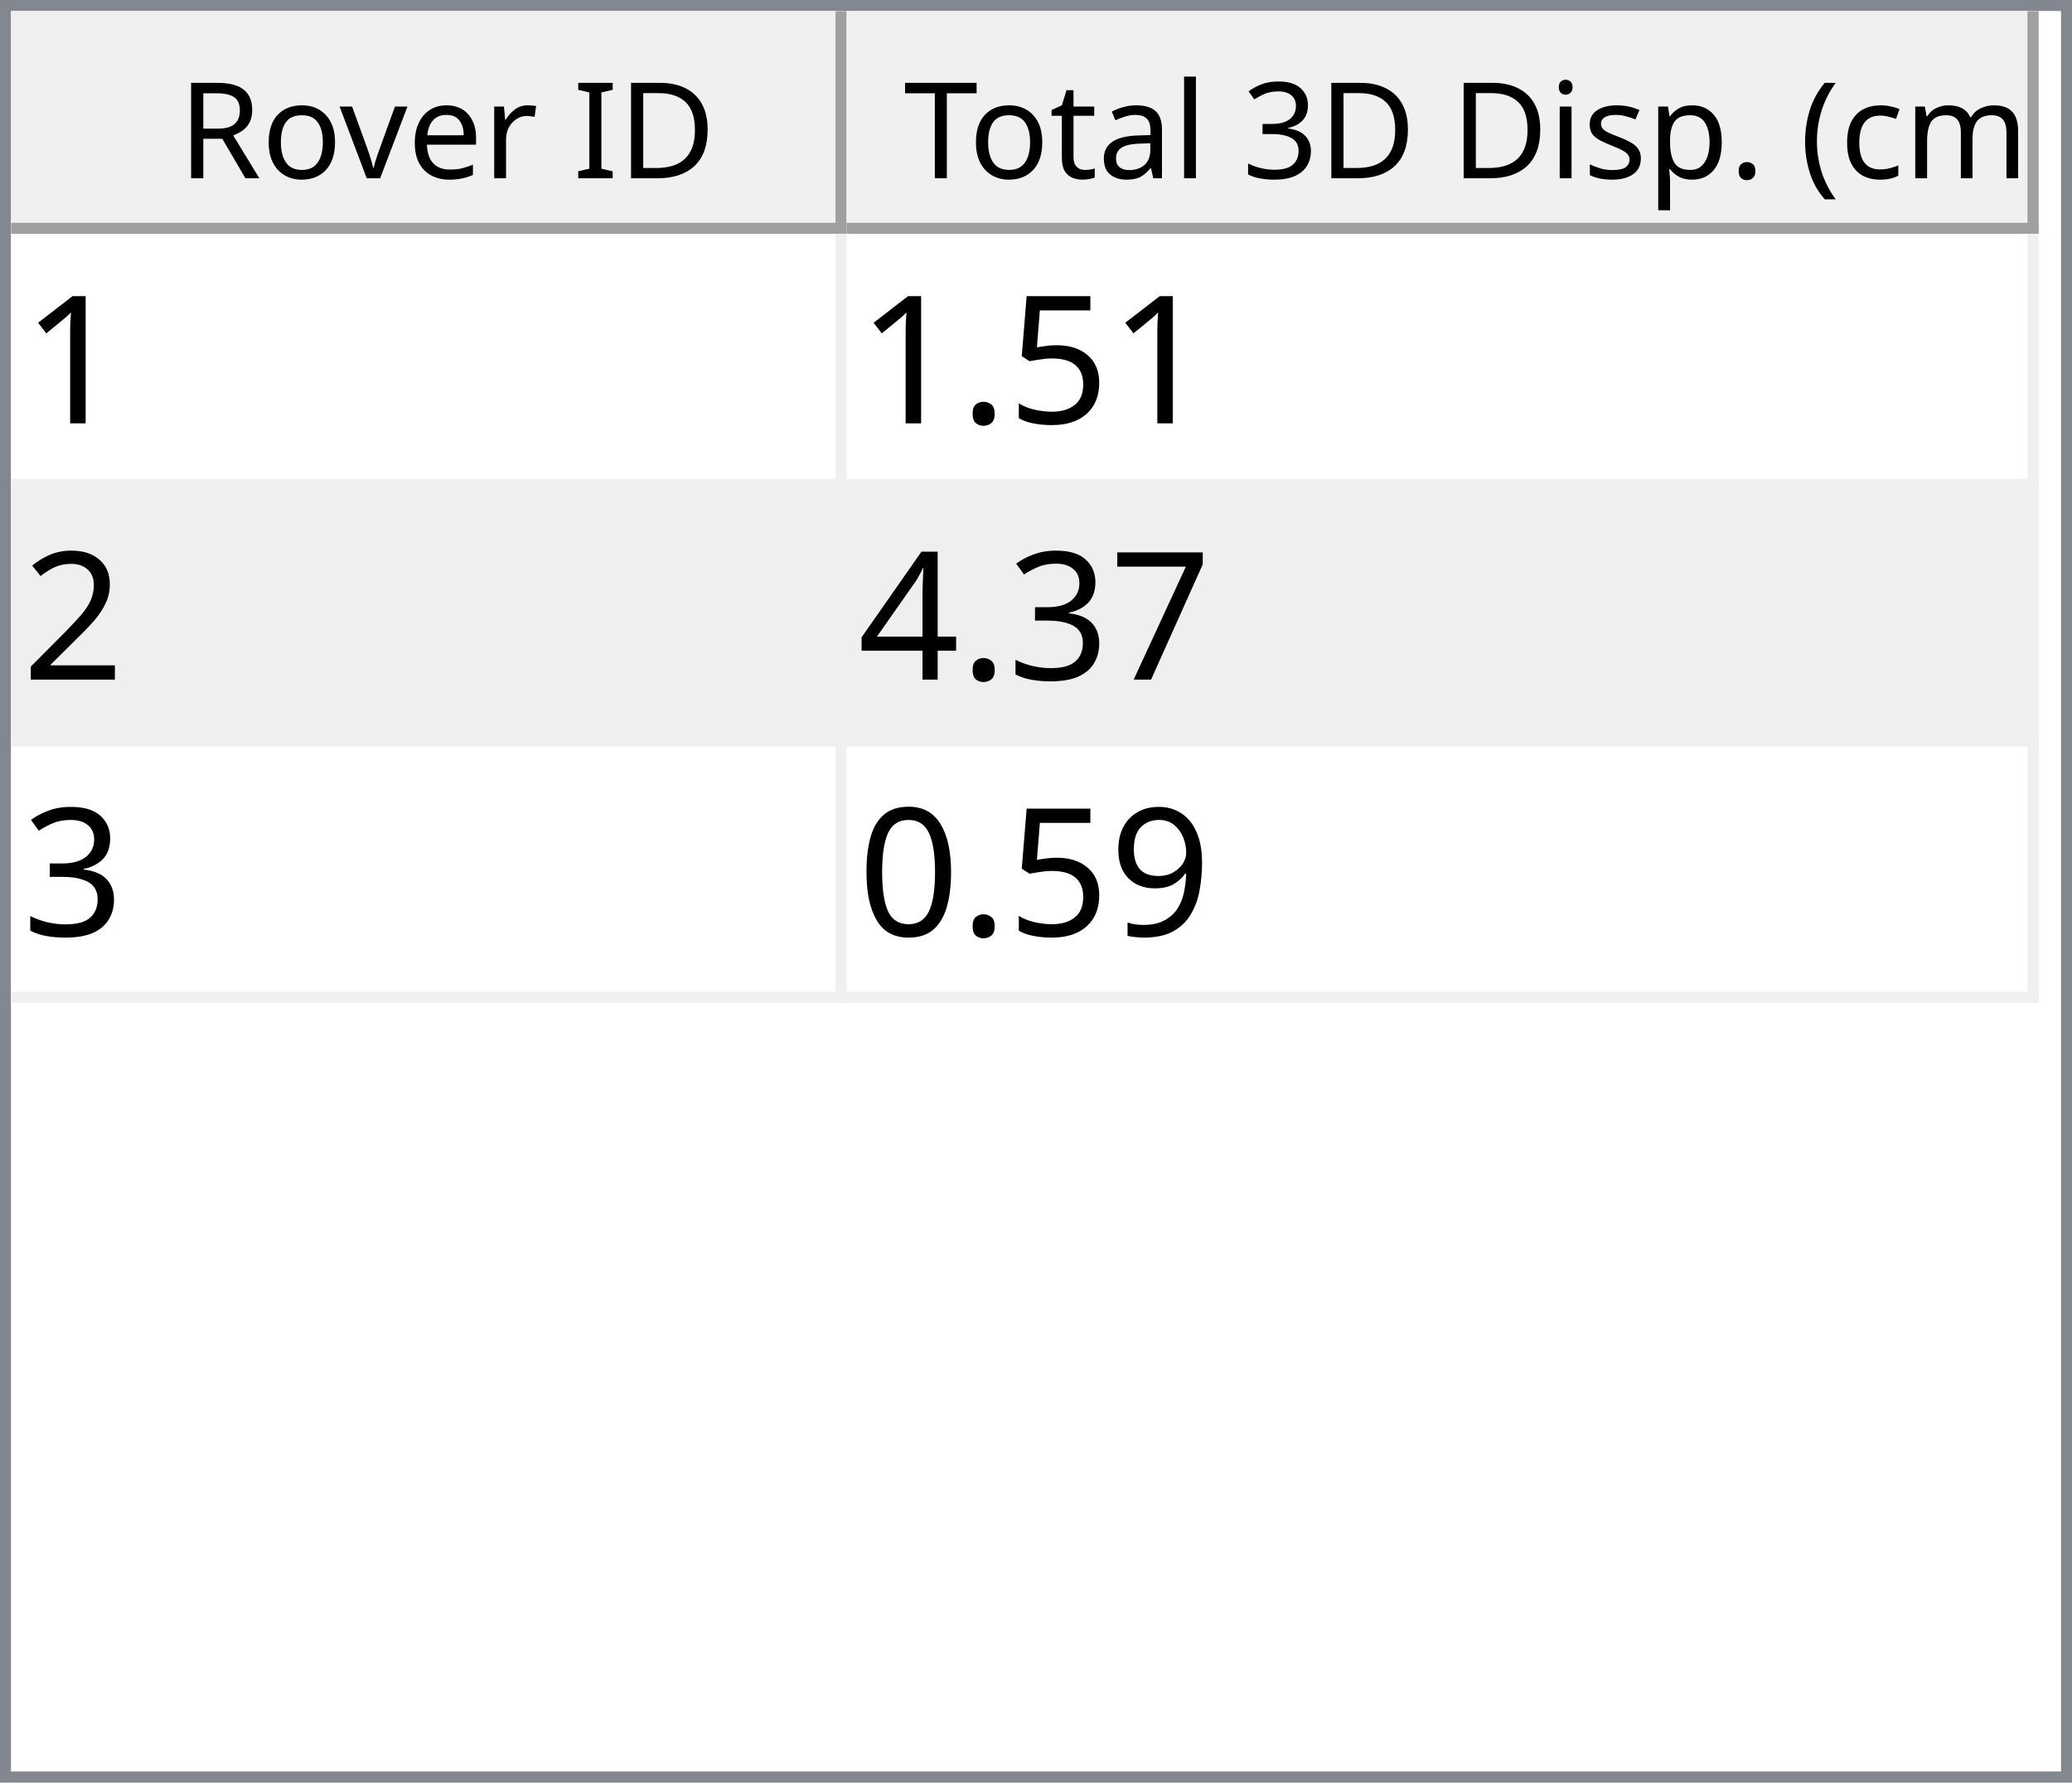
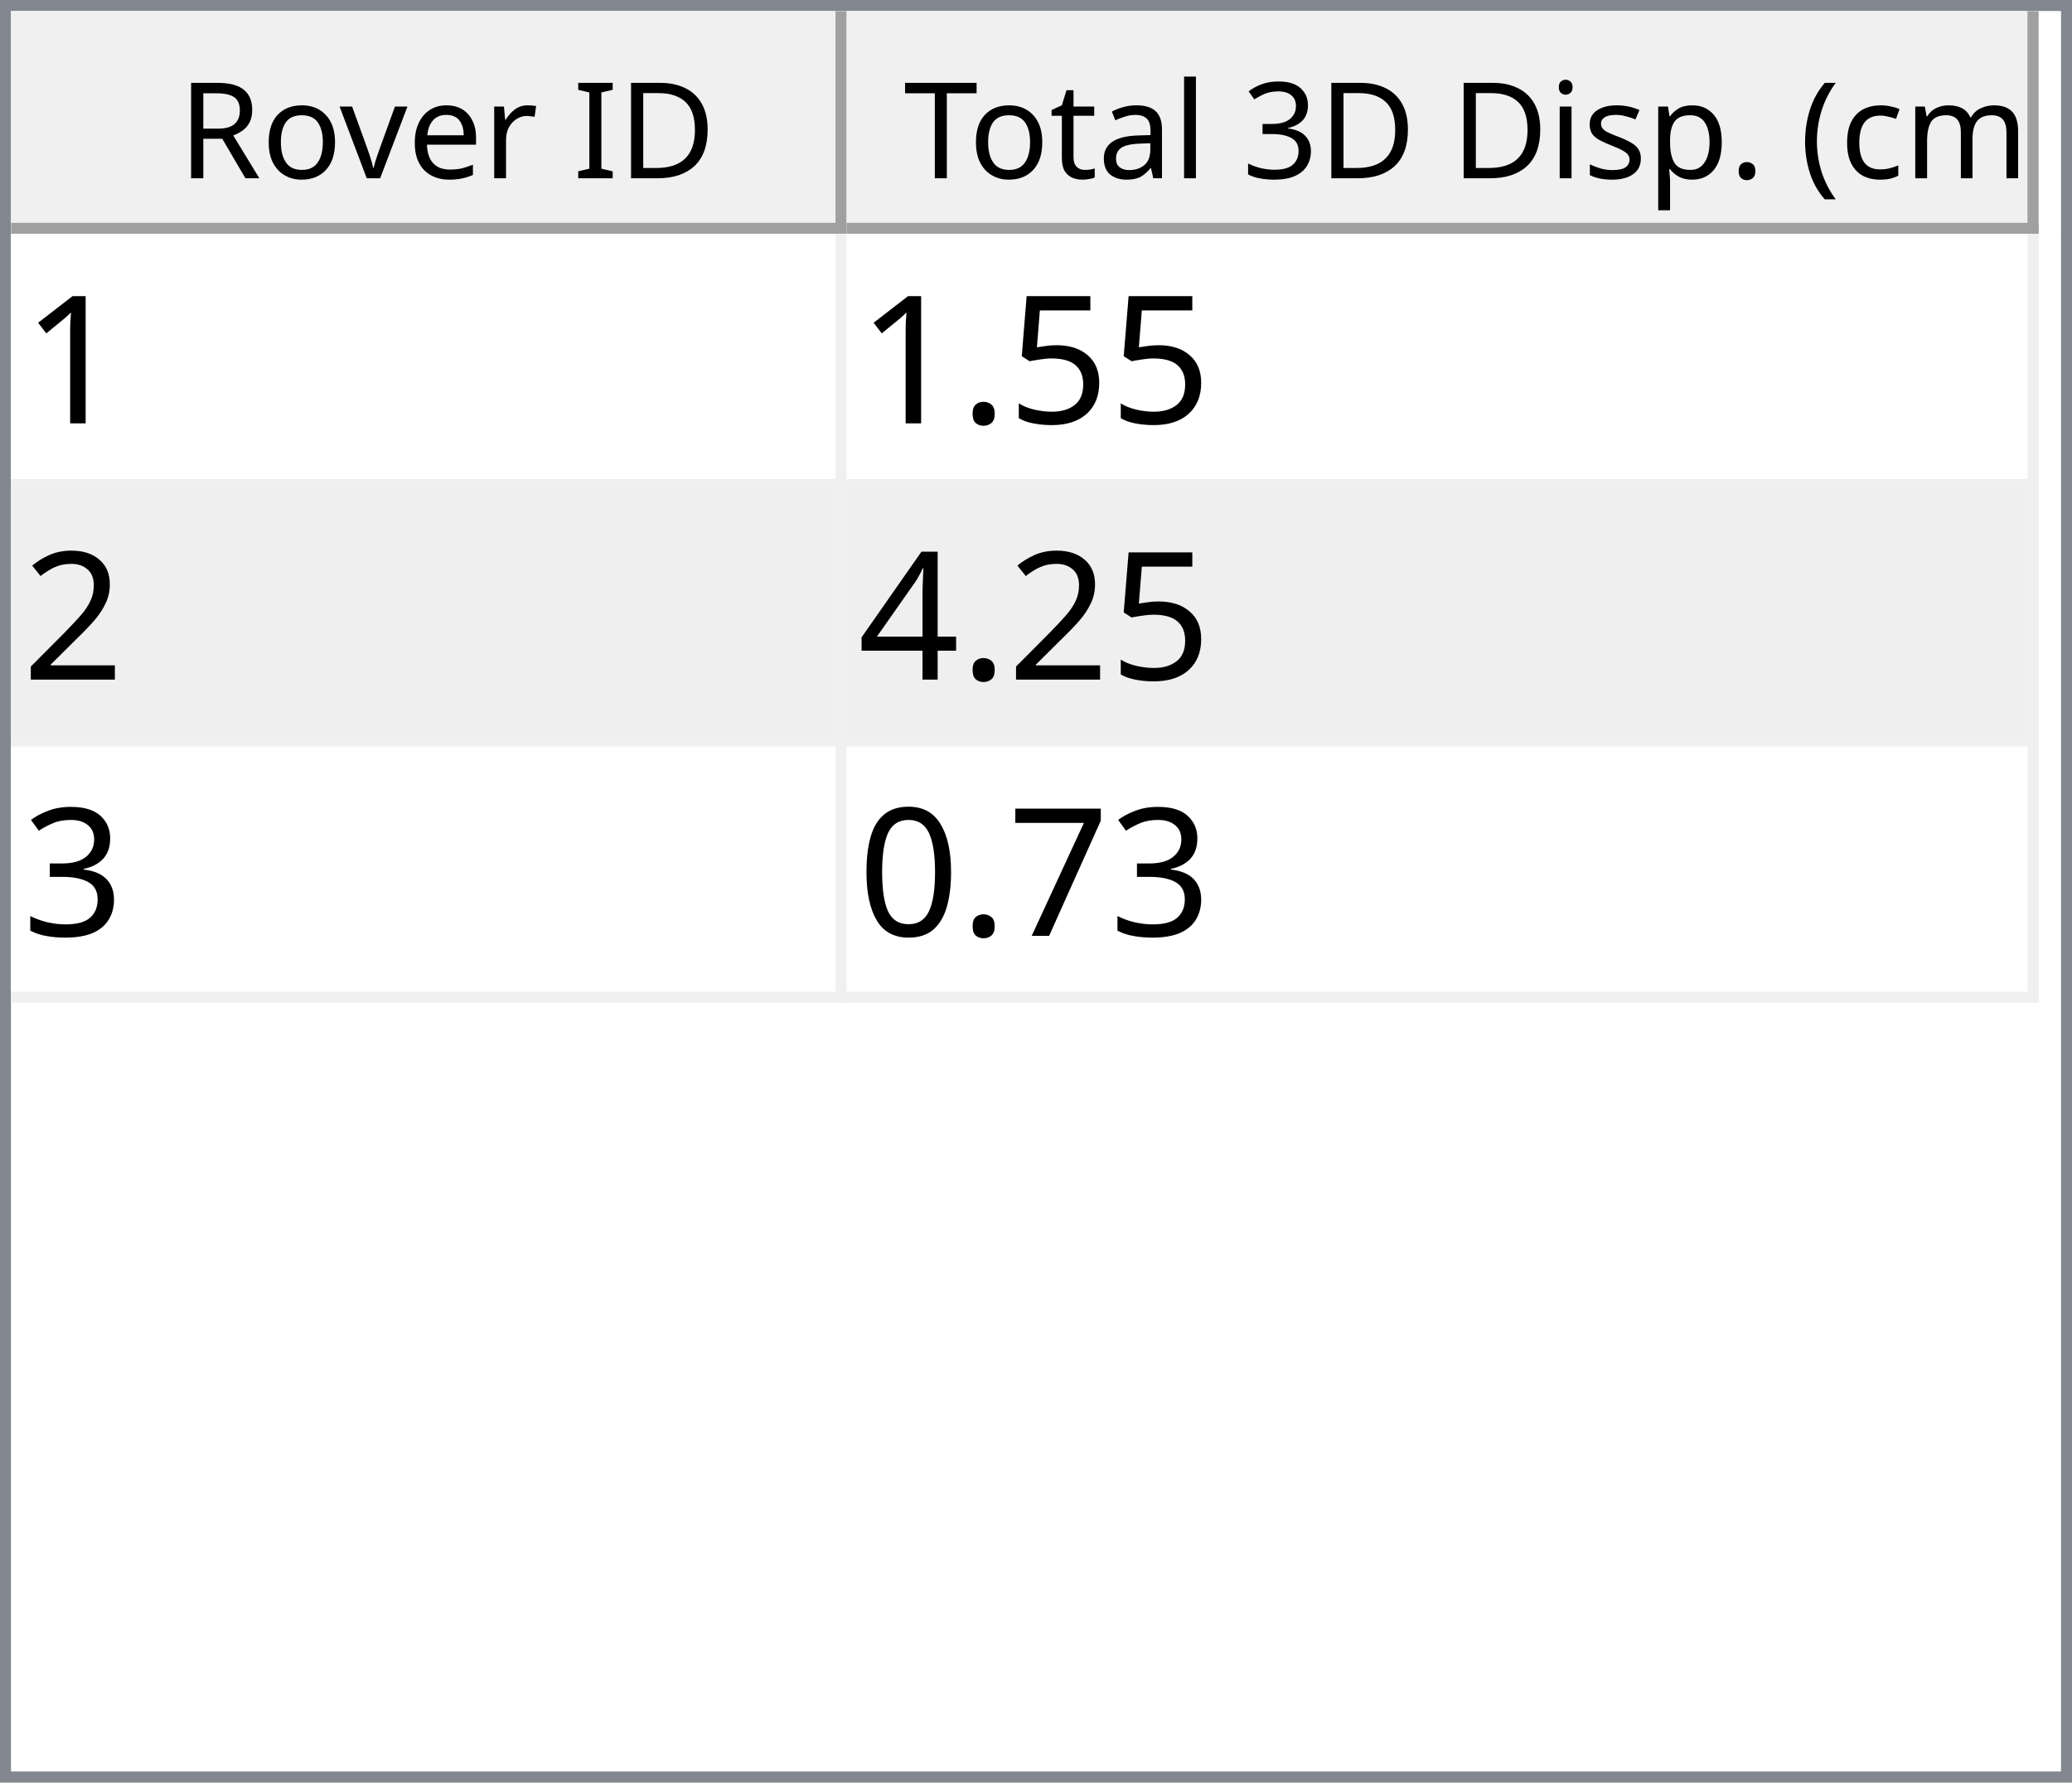
<svg xmlns="http://www.w3.org/2000/svg" style="fill-opacity:1; color-rendering:auto; color-interpolation:auto; text-rendering:auto; stroke:black; stroke-linecap:square; stroke-miterlimit:10; shape-rendering:auto; stroke-opacity:1; fill:black; stroke-dasharray:none; font-weight:normal; stroke-width:1; font-family:'Dialog'; font-style:normal; stroke-linejoin:miter; font-size:12px; stroke-dashoffset:0; image-rendering:auto;" width="186" height="160">
  <defs id="genericDefs" />
  <g>
    <defs id="defs1">
      <clipPath clipPathUnits="userSpaceOnUse" id="clipPath1">
        <path d="M0 0 L186 0 L186 160 L0 160 L0 0 Z" />
      </clipPath>
      <clipPath clipPathUnits="userSpaceOnUse" id="clipPath2">
        <path d="M0 0 L0 160 L186 160 L186 0 Z" />
      </clipPath>
      <clipPath clipPathUnits="userSpaceOnUse" id="clipPath3">
        <path d="M0 0 L0 20 L184 20 L184 0 Z" />
      </clipPath>
      <clipPath clipPathUnits="userSpaceOnUse" id="clipPath4">
        <path d="M0 0 L0 20 L75 20 L75 0 Z" />
      </clipPath>
      <clipPath clipPathUnits="userSpaceOnUse" id="clipPath5">
        <path d="M1 1 L1 19 L74 19 L74 1 Z" />
      </clipPath>
      <clipPath clipPathUnits="userSpaceOnUse" id="clipPath6">
        <path d="M0 0 L0 18 L73 18 L73 0 Z" />
      </clipPath>
      <clipPath clipPathUnits="userSpaceOnUse" id="clipPath7">
        <path d="M-0.5 -0.5 L-0.5 19.5 L74.5 19.5 L74.5 -0.5 Z" />
      </clipPath>
      <clipPath clipPathUnits="userSpaceOnUse" id="clipPath8">
        <path d="M0 0 L0 20 L107 20 L107 0 Z" />
      </clipPath>
      <clipPath clipPathUnits="userSpaceOnUse" id="clipPath9">
        <path d="M1 1 L1 19 L106 19 L106 1 Z" />
      </clipPath>
      <clipPath clipPathUnits="userSpaceOnUse" id="clipPath10">
        <path d="M0 0 L0 18 L105 18 L105 0 Z" />
      </clipPath>
      <clipPath clipPathUnits="userSpaceOnUse" id="clipPath11">
        <path d="M-0.5 -0.5 L-0.5 19.5 L106.5 19.5 L106.5 -0.5 Z" />
      </clipPath>
      <clipPath clipPathUnits="userSpaceOnUse" id="clipPath12">
        <path d="M0 0 L0 138 L184 138 L184 0 Z" />
      </clipPath>
      <clipPath clipPathUnits="userSpaceOnUse" id="clipPath13">
        <path d="M0 0 L0 69 L182 69 L182 0 Z" />
      </clipPath>
      <clipPath clipPathUnits="userSpaceOnUse" id="clipPath14">
        <path d="M-0.5 -0.5 L-0.5 68.5 L181.5 68.5 L181.5 -0.5 Z" />
      </clipPath>
      <clipPath clipPathUnits="userSpaceOnUse" id="clipPath15">
        <path d="M0 0 L0 22 L74 22 L74 0 Z" />
      </clipPath>
      <clipPath clipPathUnits="userSpaceOnUse" id="clipPath16">
        <path d="M0 0 L0 22 L106 22 L106 0 Z" />
      </clipPath>
      <font horiz-adv-x="64.551" id="font1">
        <font-face ascent="107.91" descent="25.098" units-per-em="100" style="font-style:normal; font-family:Segoe UI; font-weight:normal;" />
        <missing-glyph horiz-adv-x="64.551" d="M8.109 0 L8.109 68.266 L56.453 68.266 L56.453 0 L8.109 0 ZM15.328 7.234 L49.219 7.234 L49.219 61.031 L15.328 61.031 L15.328 7.234 Z" />
        <glyph unicode="D" horiz-adv-x="70.117" d="M9.188 0 L9.188 70.016 L28.516 70.016 Q65.531 70.016 65.531 35.891 Q65.531 19.672 55.25 9.836 Q44.969 0 27.734 0 L9.188 0 ZM17.391 62.594 L17.391 7.422 L27.828 7.422 Q41.609 7.422 49.273 14.797 Q56.938 22.172 56.938 35.688 Q56.938 62.594 28.328 62.594 L17.391 62.594 Z" />
        <glyph unicode="I" horiz-adv-x="26.611" d="M17.391 0 L9.188 0 L9.188 70.016 L17.391 70.016 L17.391 0 Z" />
        <glyph unicode=" " horiz-adv-x="27.393" d="" />
        <glyph unicode="r" horiz-adv-x="34.766" d="M34.188 41.891 Q32.078 43.5 28.125 43.5 Q23 43.5 19.555 38.672 Q16.109 33.844 16.109 25.484 L16.109 0 L8.109 0 L8.109 50 L16.109 50 L16.109 39.703 L16.312 39.703 Q18.016 44.969 21.531 47.922 Q25.047 50.875 29.391 50.875 Q32.516 50.875 34.188 50.203 L34.188 41.891 Z" />
        <glyph unicode="e" horiz-adv-x="52.295" d="M48.297 23 L12.984 23 Q13.188 14.656 17.484 10.109 Q21.781 5.562 29.297 5.562 Q37.75 5.562 44.828 11.141 L44.828 3.609 Q38.234 -1.172 27.391 -1.172 Q16.797 -1.172 10.742 5.641 Q4.688 12.453 4.688 24.812 Q4.688 36.469 11.305 43.82 Q17.922 51.172 27.734 51.172 Q37.547 51.172 42.922 44.828 Q48.297 38.484 48.297 27.203 L48.297 23 ZM40.094 29.781 Q40.047 36.719 36.75 40.578 Q33.453 44.438 27.594 44.438 Q21.922 44.438 17.969 40.383 Q14.016 36.328 13.094 29.781 L40.094 29.781 Z" />
        <glyph unicode="v" horiz-adv-x="47.9" d="M47.406 50 L27.484 0 L19.625 0 L0.688 50 L9.469 50 L22.172 13.672 Q23.578 9.672 23.922 6.688 L24.125 6.688 Q24.609 10.453 25.688 13.484 L38.969 50 L47.406 50 Z" />
        <glyph unicode="o" horiz-adv-x="58.594" d="M29 -1.172 Q17.922 -1.172 11.305 5.836 Q4.688 12.844 4.688 24.422 Q4.688 37.016 11.57 44.094 Q18.453 51.172 30.172 51.172 Q41.359 51.172 47.633 44.289 Q53.906 37.406 53.906 25.203 Q53.906 13.234 47.141 6.031 Q40.375 -1.172 29 -1.172 ZM29.594 44.438 Q21.875 44.438 17.383 39.188 Q12.891 33.938 12.891 24.703 Q12.891 15.828 17.43 10.695 Q21.969 5.562 29.594 5.562 Q37.359 5.562 41.531 10.594 Q45.703 15.625 45.703 24.906 Q45.703 34.281 41.531 39.359 Q37.359 44.438 29.594 44.438 Z" />
        <glyph unicode="R" horiz-adv-x="59.814" d="M59.375 0 L49.609 0 L37.891 19.625 Q36.281 22.359 34.766 24.289 Q33.25 26.219 31.664 27.438 Q30.078 28.656 28.25 29.219 Q26.422 29.781 24.125 29.781 L17.391 29.781 L17.391 0 L9.188 0 L9.188 70.016 L30.078 70.016 Q34.672 70.016 38.555 68.867 Q42.438 67.719 45.289 65.375 Q48.141 63.031 49.758 59.547 Q51.375 56.062 51.375 51.375 Q51.375 47.703 50.273 44.656 Q49.172 41.609 47.148 39.211 Q45.125 36.812 42.266 35.133 Q39.406 33.453 35.844 32.516 L35.844 32.328 Q37.594 31.547 38.891 30.547 Q40.188 29.547 41.359 28.18 Q42.531 26.812 43.68 25.078 Q44.828 23.344 46.234 21.047 L59.375 0 ZM17.391 62.594 L17.391 37.203 L28.516 37.203 Q31.594 37.203 34.203 38.133 Q36.812 39.062 38.719 40.797 Q40.625 42.531 41.703 45.047 Q42.781 47.562 42.781 50.688 Q42.781 56.297 39.141 59.445 Q35.5 62.594 28.609 62.594 L17.391 62.594 Z" />
        <glyph unicode=")" horiz-adv-x="30.176" d="M8.297 -15.922 L1.172 -15.922 Q16.406 2.344 16.406 26.812 Q16.406 51.469 1.078 70.016 L8.297 70.016 Q23.531 52.156 23.531 26.703 Q23.531 1.375 8.297 -15.922 Z" />
        <glyph unicode="m" horiz-adv-x="86.133" d="M79.109 0 L71.094 0 L71.094 28.719 Q71.094 37.016 68.531 40.727 Q65.969 44.438 59.906 44.438 Q54.781 44.438 51.195 39.75 Q47.609 35.062 47.609 28.516 L47.609 0 L39.594 0 L39.594 29.688 Q39.594 44.438 28.219 44.438 Q22.953 44.438 19.531 40.016 Q16.109 35.594 16.109 28.516 L16.109 0 L8.109 0 L8.109 50 L16.109 50 L16.109 42.094 L16.312 42.094 Q21.625 51.172 31.844 51.172 Q36.969 51.172 40.773 48.312 Q44.578 45.453 46 40.828 Q51.562 51.172 62.594 51.172 Q79.109 51.172 79.109 30.812 L79.109 0 Z" />
        <glyph unicode="c" horiz-adv-x="46.191" d="M42.188 2.297 Q36.422 -1.172 28.516 -1.172 Q17.828 -1.172 11.258 5.789 Q4.688 12.75 4.688 23.828 Q4.688 36.188 11.766 43.68 Q18.844 51.172 30.672 51.172 Q37.25 51.172 42.281 48.734 L42.281 40.531 Q36.719 44.438 30.375 44.438 Q22.703 44.438 17.797 38.945 Q12.891 33.453 12.891 24.516 Q12.891 15.719 17.508 10.641 Q22.125 5.562 29.891 5.562 Q36.422 5.562 42.188 9.906 L42.188 2.297 Z" />
        <glyph unicode="(" horiz-adv-x="30.176" d="M29.109 -15.922 L21.969 -15.922 Q6.844 1.375 6.844 26.703 Q6.844 52.156 21.969 70.016 L29.203 70.016 Q13.875 51.469 13.875 26.812 Q13.875 2.344 29.109 -15.922 Z" />
        <glyph unicode="." horiz-adv-x="21.68" d="M10.891 -1.078 Q8.641 -1.078 7.055 0.539 Q5.469 2.156 5.469 4.391 Q5.469 6.641 7.055 8.273 Q8.641 9.906 10.891 9.906 Q13.188 9.906 14.797 8.273 Q16.406 6.641 16.406 4.391 Q16.406 2.156 14.797 0.539 Q13.188 -1.078 10.891 -1.078 Z" />
        <glyph unicode="p" horiz-adv-x="58.789" d="M16.312 7.234 L16.109 7.234 L16.109 -23 L8.109 -23 L8.109 50 L16.109 50 L16.109 41.219 L16.312 41.219 Q22.219 51.172 33.594 51.172 Q43.266 51.172 48.688 44.461 Q54.109 37.75 54.109 26.469 Q54.109 13.922 48 6.375 Q41.891 -1.172 31.297 -1.172 Q21.578 -1.172 16.312 7.234 ZM16.109 27.391 L16.109 20.406 Q16.109 14.203 20.141 9.883 Q24.172 5.562 30.375 5.562 Q37.641 5.562 41.773 11.133 Q45.906 16.703 45.906 26.609 Q45.906 34.969 42.047 39.703 Q38.188 44.438 31.594 44.438 Q24.609 44.438 20.359 39.578 Q16.109 34.719 16.109 27.391 Z" />
        <glyph unicode="s" horiz-adv-x="42.432" d="M5.078 1.812 L5.078 10.406 Q11.625 5.562 19.484 5.562 Q30.031 5.562 30.031 12.594 Q30.031 14.594 29.125 15.992 Q28.219 17.391 26.68 18.461 Q25.141 19.531 23.07 20.383 Q21 21.234 18.609 22.172 Q15.281 23.484 12.766 24.828 Q10.25 26.172 8.57 27.859 Q6.891 29.547 6.031 31.695 Q5.172 33.844 5.172 36.719 Q5.172 40.234 6.789 42.945 Q8.406 45.656 11.086 47.484 Q13.766 49.312 17.211 50.242 Q20.656 51.172 24.312 51.172 Q30.812 51.172 35.938 48.922 L35.938 40.828 Q30.422 44.438 23.25 44.438 Q21 44.438 19.195 43.922 Q17.391 43.406 16.094 42.477 Q14.797 41.547 14.086 40.258 Q13.375 38.969 13.375 37.406 Q13.375 35.453 14.086 34.133 Q14.797 32.812 16.164 31.789 Q17.531 30.766 19.484 29.938 Q21.438 29.109 23.922 28.125 Q27.25 26.859 29.883 25.516 Q32.516 24.172 34.375 22.484 Q36.234 20.797 37.234 18.602 Q38.234 16.406 38.234 13.375 Q38.234 9.672 36.602 6.938 Q34.969 4.203 32.234 2.398 Q29.5 0.594 25.93 -0.289 Q22.359 -1.172 18.453 -1.172 Q10.75 -1.172 5.078 1.812 Z" />
        <glyph unicode="i" horiz-adv-x="24.219" d="M12.203 62.703 Q10.062 62.703 8.547 64.164 Q7.031 65.625 7.031 67.875 Q7.031 70.125 8.547 71.609 Q10.062 73.094 12.203 73.094 Q14.406 73.094 15.945 71.609 Q17.484 70.125 17.484 67.875 Q17.484 65.719 15.945 64.211 Q14.406 62.703 12.203 62.703 ZM16.109 0 L8.109 0 L8.109 50 L16.109 50 L16.109 0 Z" />
        <glyph unicode="3" horiz-adv-x="53.906" d="M46.531 19.828 Q46.531 15.094 44.75 11.211 Q42.969 7.328 39.719 4.57 Q36.469 1.812 31.93 0.297 Q27.391 -1.219 21.922 -1.219 Q11.922 -1.219 6 2.594 L6 11.188 Q13.094 5.609 22.219 5.609 Q25.875 5.609 28.828 6.539 Q31.781 7.469 33.906 9.227 Q36.031 10.984 37.18 13.477 Q38.328 15.969 38.328 19.094 Q38.328 32.812 18.797 32.812 L12.984 32.812 L12.984 39.594 L18.5 39.594 Q35.797 39.594 35.797 52.484 Q35.797 64.406 22.609 64.406 Q15.188 64.406 8.688 59.422 L8.688 67.188 Q15.375 71.188 24.609 71.188 Q29 71.188 32.57 69.969 Q36.141 68.75 38.68 66.555 Q41.219 64.359 42.609 61.281 Q44 58.203 44 54.5 Q44 40.672 30.031 36.719 L30.031 36.531 Q33.594 36.141 36.625 34.797 Q39.656 33.453 41.852 31.305 Q44.047 29.156 45.289 26.25 Q46.531 23.344 46.531 19.828 Z" />
        <glyph unicode="l" horiz-adv-x="24.219" d="M16.109 0 L8.109 0 L8.109 74.031 L16.109 74.031 L16.109 0 Z" />
        <glyph unicode="a" horiz-adv-x="50.879" d="M43.891 0 L35.891 0 L35.891 7.812 L35.688 7.812 Q30.469 -1.172 20.312 -1.172 Q12.844 -1.172 8.617 2.781 Q4.391 6.734 4.391 13.281 Q4.391 27.297 20.906 29.594 L35.891 31.688 Q35.891 44.438 25.594 44.438 Q16.547 44.438 9.281 38.281 L9.281 46.484 Q16.656 51.172 26.266 51.172 Q43.891 51.172 43.891 32.516 L43.891 0 ZM35.891 25.297 L23.828 23.641 Q18.266 22.859 15.43 20.875 Q12.594 18.891 12.594 13.875 Q12.594 10.203 15.211 7.883 Q17.828 5.562 22.172 5.562 Q28.125 5.562 32.008 9.742 Q35.891 13.922 35.891 20.312 L35.891 25.297 Z" />
        <glyph unicode="t" horiz-adv-x="33.887" d="M31.297 0.484 Q28.469 -1.078 23.828 -1.078 Q10.688 -1.078 10.688 13.578 L10.688 43.172 L2.094 43.172 L2.094 50 L10.688 50 L10.688 62.203 L18.703 64.797 L18.703 50 L31.297 50 L31.297 43.172 L18.703 43.172 L18.703 14.984 Q18.703 9.969 20.414 7.82 Q22.125 5.672 26.078 5.672 Q29.109 5.672 31.297 7.328 L31.297 0.484 Z" />
        <glyph unicode="T" horiz-adv-x="52.393" d="M50.594 62.594 L30.375 62.594 L30.375 0 L22.172 0 L22.172 62.594 L2 62.594 L2 70.016 L50.594 70.016 L50.594 62.594 Z" />
      </font>
      <font horiz-adv-x="75.0" id="font2">
        <font-face ascent="100.537" descent="21.973" units-per-em="100" style="font-style:normal; font-family:sans-serif; font-weight:normal;" />
        <missing-glyph horiz-adv-x="75.0" d="M12.5 0 L12.5 62.5 L62.5 62.5 L62.5 0 L12.5 0 ZM14.062 1.562 L60.938 1.562 L60.938 60.938 L14.062 60.938 L14.062 1.562 Z" />
        <glyph unicode="1" horiz-adv-x="55.615" d="M37.25 0 L28.469 0 L28.469 56 Q25.297 52.984 20.141 49.953 Q14.984 46.922 10.891 45.406 L10.891 53.906 Q18.266 57.375 23.781 62.305 Q29.297 67.234 31.594 71.875 L37.25 71.875 L37.25 0 Z" />
        <glyph unicode="5" horiz-adv-x="55.615" d="M4.156 18.75 L13.375 19.531 Q14.406 12.797 18.141 9.398 Q21.875 6 27.156 6 Q33.5 6 37.891 10.789 Q42.281 15.578 42.281 23.484 Q42.281 31 38.062 35.352 Q33.844 39.703 27 39.703 Q22.75 39.703 19.336 37.773 Q15.922 35.844 13.969 32.766 L5.719 33.844 L12.641 70.609 L48.25 70.609 L48.25 62.203 L19.672 62.203 L15.828 42.969 Q22.266 47.469 29.344 47.469 Q38.719 47.469 45.164 40.969 Q51.609 34.469 51.609 24.266 Q51.609 14.547 45.953 7.469 Q39.062 -1.219 27.156 -1.219 Q17.391 -1.219 11.211 4.25 Q5.031 9.719 4.156 18.75 Z" />
        <glyph unicode="." horiz-adv-x="27.783" d="M9.078 0 L9.078 10.016 L19.094 10.016 L19.094 0 L9.078 0 Z" />
        <glyph unicode="2" horiz-adv-x="55.615" d="M50.344 8.453 L50.344 0 L3.031 0 Q2.938 3.172 4.047 6.109 Q5.859 10.938 9.836 15.625 Q13.812 20.312 21.344 26.469 Q33.016 36.031 37.117 41.625 Q41.219 47.219 41.219 52.203 Q41.219 57.422 37.477 61.008 Q33.734 64.594 27.734 64.594 Q21.391 64.594 17.578 60.789 Q13.766 56.984 13.719 50.25 L4.688 51.172 Q5.609 61.281 11.664 66.578 Q17.719 71.875 27.938 71.875 Q38.234 71.875 44.242 66.164 Q50.25 60.453 50.25 52 Q50.25 47.703 48.492 43.555 Q46.734 39.406 42.656 34.812 Q38.578 30.219 29.109 22.219 Q21.188 15.578 18.945 13.211 Q16.703 10.844 15.234 8.453 L50.344 8.453 Z" />
+         <glyph unicode="4" horiz-adv-x="55.615" d="M32.328 0 L32.328 17.141 L1.266 17.141 L1.266 25.203 L33.938 71.578 L41.109 71.578 L41.109 25.203 L50.781 25.203 L50.781 17.141 L41.109 17.141 L41.109 0 L32.328 0 ZM32.328 25.203 L32.328 57.469 L9.906 25.203 L32.328 25.203 Z" />
+         <glyph unicode="3" horiz-adv-x="55.615" d="M4.203 18.891 L12.984 20.062 Q14.5 12.594 18.141 9.297 Q21.781 6 27 6 Q33.203 6 37.477 10.297 Q41.75 14.594 41.75 20.953 Q41.75 27 37.797 30.93 Q33.844 34.859 27.734 34.859 Q25.25 34.859 21.531 33.891 L22.516 41.609 Q23.391 41.5 23.922 41.5 Q29.547 41.5 34.039 44.43 Q38.531 47.359 38.531 53.469 Q38.531 58.297 35.258 61.477 Q31.984 64.656 26.812 64.656 Q21.688 64.656 18.266 61.43 Q14.844 58.203 13.875 51.766 L5.078 53.328 Q6.688 62.156 12.398 67.016 Q18.109 71.875 26.609 71.875 Q32.469 71.875 37.398 69.359 Q42.328 66.844 44.945 62.5 Q47.562 58.156 47.562 53.266 Q47.562 48.641 45.07 44.828 Q42.578 41.016 37.703 38.766 Q44.047 37.312 47.562 32.695 Q51.078 28.078 51.078 21.141 Q51.078 11.766 44.242 5.25 Q37.406 -1.266 26.953 -1.266 Q17.531 -1.266 11.305 4.352 Q5.078 9.969 4.203 18.891 Z" />
        <glyph unicode="7" horiz-adv-x="55.615" d="M4.734 62.203 L4.734 70.656 L51.078 70.656 L51.078 63.812 Q44.234 56.547 37.523 44.484 Q30.812 32.422 27.156 19.672 Q24.516 10.688 23.781 0 L14.75 0 Q14.891 8.453 18.062 20.414 Q21.234 32.375 27.172 43.484 Q33.109 54.594 39.797 62.203 L4.734 62.203 Z" />
-         <glyph unicode="3" horiz-adv-x="55.615" d="M4.203 18.891 L12.984 20.062 Q14.5 12.594 18.141 9.297 Q21.781 6 27 6 Q33.203 6 37.477 10.297 Q41.75 14.594 41.75 20.953 Q41.75 27 37.797 30.93 Q33.844 34.859 27.734 34.859 Q25.25 34.859 21.531 33.891 L22.516 41.609 Q23.391 41.5 23.922 41.5 Q29.547 41.5 34.039 44.43 Q38.531 47.359 38.531 53.469 Q38.531 58.297 35.258 61.477 Q31.984 64.656 26.812 64.656 Q21.688 64.656 18.266 61.43 Q14.844 58.203 13.875 51.766 L5.078 53.328 Q6.688 62.156 12.398 67.016 Q18.109 71.875 26.609 71.875 Q32.469 71.875 37.398 69.359 Q42.328 66.844 44.945 62.5 Q47.562 58.156 47.562 53.266 Q47.562 48.641 45.07 44.828 Q42.578 41.016 37.703 38.766 Q44.047 37.312 47.562 32.695 Q51.078 28.078 51.078 21.141 Q51.078 11.766 44.242 5.25 Q37.406 -1.266 26.953 -1.266 Q17.531 -1.266 11.305 4.352 Q5.078 9.969 4.203 18.891 Z" />
-         <glyph unicode="4" horiz-adv-x="55.615" d="M32.328 0 L32.328 17.141 L1.266 17.141 L1.266 25.203 L33.938 71.578 L41.109 71.578 L41.109 25.203 L50.781 25.203 L50.781 17.141 L41.109 17.141 L41.109 0 L32.328 0 ZM32.328 25.203 L32.328 57.469 L9.906 25.203 L32.328 25.203 Z" />
-         <glyph unicode="9" horiz-adv-x="55.615" d="M5.469 16.547 L13.922 17.328 Q14.984 11.375 18.016 8.688 Q21.047 6 25.781 6 Q29.828 6 32.883 7.859 Q35.938 9.719 37.891 12.82 Q39.844 15.922 41.164 21.195 Q42.484 26.469 42.484 31.938 Q42.484 32.516 42.438 33.688 Q39.797 29.5 35.234 26.883 Q30.672 24.266 25.344 24.266 Q16.453 24.266 10.305 30.711 Q4.156 37.156 4.156 47.703 Q4.156 58.594 10.578 65.234 Q17 71.875 26.656 71.875 Q33.641 71.875 39.43 68.117 Q45.219 64.359 48.219 57.398 Q51.219 50.438 51.219 37.25 Q51.219 23.531 48.242 15.406 Q45.266 7.281 39.383 3.031 Q33.5 -1.219 25.594 -1.219 Q17.188 -1.219 11.867 3.445 Q6.547 8.109 5.469 16.547 ZM41.453 48.141 Q41.453 55.719 37.43 60.156 Q33.406 64.594 27.734 64.594 Q21.875 64.594 17.531 59.812 Q13.188 55.031 13.188 47.406 Q13.188 40.578 17.312 36.305 Q21.438 32.031 27.484 32.031 Q33.594 32.031 37.523 36.305 Q41.453 40.578 41.453 48.141 Z" />
        <glyph unicode="0" horiz-adv-x="55.615" d="M4.156 35.297 Q4.156 48 6.766 55.742 Q9.375 63.484 14.523 67.68 Q19.672 71.875 27.484 71.875 Q33.25 71.875 37.594 69.555 Q41.938 67.234 44.773 62.867 Q47.609 58.5 49.219 52.227 Q50.828 45.953 50.828 35.297 Q50.828 22.703 48.242 14.969 Q45.656 7.234 40.508 3.008 Q35.359 -1.219 27.484 -1.219 Q17.141 -1.219 11.234 6.203 Q4.156 15.141 4.156 35.297 ZM13.188 35.297 Q13.188 17.672 17.312 11.836 Q21.438 6 27.484 6 Q33.547 6 37.672 11.859 Q41.797 17.719 41.797 35.297 Q41.797 52.984 37.672 58.789 Q33.547 64.594 27.391 64.594 Q21.344 64.594 17.719 59.469 Q13.188 52.938 13.188 35.297 Z" />
      </font>
    </defs>
    <g style="fill:white; stroke:white;">
      <rect x="0" y="0" width="186" style="clip-path:url(#clipPath1); stroke:none;" height="160" />
    </g>
    <g style="fill:white; text-rendering:optimizeSpeed; color-rendering:optimizeSpeed; image-rendering:optimizeSpeed; shape-rendering:crispEdges; stroke:white; color-interpolation:sRGB;">
      <rect x="0" width="186" height="160" y="0" style="stroke:none;" />
      <path style="stroke:none;" d="M0 160 L186 160 L186 0 L0 0 Z" />
    </g>
    <g style="fill:rgb(240,240,240); font-family:'Segoe UI'; stroke:rgb(240,240,240);">
      <rect x="0" y="0" width="186" style="clip-path:url(#clipPath2); stroke:none;" height="160" />
    </g>
    <g style="fill:rgb(130,135,144); font-family:'Segoe UI'; stroke:rgb(130,135,144);">
      <path d="M0 0 L186 0 L186 160 L0 160 L0 0 ZM1 1 L185 1 L185 159 L1 159 L1 1 Z" style="fill-rule:evenodd; clip-path:url(#clipPath2); stroke:none;" />
    </g>
    <g style="fill:white; font-family:'Segoe UI'; stroke:white;" transform="translate(1,1)">
      <rect x="0" y="0" width="184" style="clip-path:url(#clipPath3); stroke:none;" height="20" />
    </g>
    <g style="fill:rgb(240,240,240); font-family:'Segoe UI'; stroke:rgb(240,240,240);" transform="translate(1,1)">
      <rect x="0" y="0" width="75" style="clip-path:url(#clipPath4); stroke:none;" height="20" />
    </g>
    <g style="font-family:'Segoe UI';" transform="translate(2,2)">
      <text x="14" xml:space="preserve" y="14" style="clip-path:url(#clipPath6); stroke:none;">Rover ID</text>
    </g>
    <g style="fill:rgb(160,160,160); font-family:'Segoe UI'; stroke:rgb(160,160,160); stroke-linejoin:bevel;" transform="translate(1.5,1.5)">
      <line x1="74" x2="74" y1="0" style="fill:none; clip-path:url(#clipPath7);" y2="19" />
    </g>
    <g style="fill:rgb(160,160,160); font-family:'Segoe UI'; stroke:rgb(160,160,160); stroke-linejoin:bevel;" transform="matrix(1,0,0,1,1,1) translate(0.5,0.5)">
      <line x1="0" x2="74" y1="19" style="fill:none; clip-path:url(#clipPath7);" y2="19" />
    </g>
    <g style="fill:rgb(240,240,240); font-family:'Segoe UI'; stroke:rgb(240,240,240);" transform="translate(76,1)">
      <rect x="0" y="0" width="107" style="clip-path:url(#clipPath8); stroke:none;" height="20" />
    </g>
    <g style="font-family:'Segoe UI';" transform="translate(77,2)">
      <text x="1" xml:space="preserve" y="14" style="clip-path:url(#clipPath10); stroke:none;"> Total 3D Disp. (cm)</text>
    </g>
    <g style="fill:rgb(160,160,160); font-family:'Segoe UI'; stroke:rgb(160,160,160); stroke-linejoin:bevel;" transform="translate(76.5,1.5)">
      <line x1="106" x2="106" y1="0" style="fill:none; clip-path:url(#clipPath11);" y2="19" />
    </g>
    <g style="fill:rgb(160,160,160); font-family:'Segoe UI'; stroke:rgb(160,160,160); stroke-linejoin:bevel;" transform="matrix(1,0,0,1,76,1) translate(0.5,0.5)">
      <line x1="0" x2="106" y1="19" style="fill:none; clip-path:url(#clipPath11);" y2="19" />
    </g>
    <g style="fill:white; font-family:'Segoe UI'; stroke:white;" transform="translate(1,21)">
      <rect x="0" y="0" width="184" style="clip-path:url(#clipPath12); stroke:none;" height="138" />
    </g>
    <g style="fill:rgb(240,240,240); font-size:16px; font-family:sans-serif; stroke:rgb(240,240,240);" transform="translate(1,21)">
      <rect x="0" y="0" width="182" style="clip-path:url(#clipPath13); stroke:none;" height="69" />
      <line transform="translate(0.5,0.5)" x1="0" x2="181" y1="22" style="clip-path:url(#clipPath14); fill:none; stroke-linejoin:bevel;" y2="22" />
    </g>
    <g transform="matrix(1,0,0,1,1,21) translate(0.5,0.5)" style="fill:rgb(240,240,240); font-size:16px; font-family:sans-serif; stroke:rgb(240,240,240); stroke-linejoin:bevel;">
      <line x1="0" x2="181" y1="45" style="fill:none; clip-path:url(#clipPath14);" y2="45" />
    </g>
    <g transform="matrix(1,0,0,1,1,21) translate(0.5,0.5)" style="fill:rgb(240,240,240); font-size:16px; font-family:sans-serif; stroke:rgb(240,240,240); stroke-linejoin:bevel;">
      <line x1="0" x2="181" y1="68" style="fill:none; clip-path:url(#clipPath14);" y2="68" />
    </g>
    <g transform="matrix(1,0,0,1,1,21) translate(0.5,0.5)" style="fill:rgb(240,240,240); font-size:16px; font-family:sans-serif; stroke:rgb(240,240,240); stroke-linejoin:bevel;">
      <line x1="74" x2="74" y1="0" style="fill:none; clip-path:url(#clipPath14);" y2="68" />
    </g>
    <g transform="matrix(1,0,0,1,1,21) translate(0.5,0.5)" style="fill:rgb(240,240,240); font-size:16px; font-family:sans-serif; stroke:rgb(240,240,240); stroke-linejoin:bevel;">
      <line x1="181" x2="181" y1="0" style="fill:none; clip-path:url(#clipPath14);" y2="68" />
    </g>
    <g style="fill:white; font-size:16px; font-family:sans-serif; stroke:white;" transform="matrix(1,0,0,1,1,21)">
      <rect x="0" y="0" width="74" style="clip-path:url(#clipPath15); stroke:none;" height="22" />
      <text x="1" y="17" style="fill:black; clip-path:url(#clipPath15); stroke:none;" xml:space="preserve">1</text>
    </g>
    <g style="fill:white; font-size:16px; font-family:sans-serif; stroke:white;" transform="matrix(1,0,0,1,1,21) translate(75,0)">
      <rect x="0" y="0" width="106" style="clip-path:url(#clipPath16); stroke:none;" height="22" />
-       <text x="1" y="17" style="fill:black; clip-path:url(#clipPath16); stroke:none;" xml:space="preserve">1.51</text>
+       <text x="1" y="17" style="fill:black; clip-path:url(#clipPath16); stroke:none;" xml:space="preserve">1.55</text>
    </g>
    <g style="fill:rgb(239,239,239); font-size:16px; font-family:sans-serif; stroke:rgb(239,239,239);" transform="matrix(1,0,0,1,1,21) translate(0,23)">
      <rect x="0" y="0" width="74" style="clip-path:url(#clipPath15); stroke:none;" height="22" />
      <text x="1" y="17" style="fill:black; clip-path:url(#clipPath15); stroke:none;" xml:space="preserve">2</text>
    </g>
    <g style="fill:rgb(239,239,239); font-size:16px; font-family:sans-serif; stroke:rgb(239,239,239);" transform="matrix(1,0,0,1,1,21) translate(75,23)">
      <rect x="0" y="0" width="106" style="clip-path:url(#clipPath16); stroke:none;" height="22" />
-       <text x="1" y="17" style="fill:black; clip-path:url(#clipPath16); stroke:none;" xml:space="preserve">4.37</text>
+       <text x="1" y="17" style="fill:black; clip-path:url(#clipPath16); stroke:none;" xml:space="preserve">4.25</text>
    </g>
    <g style="fill:white; font-size:16px; font-family:sans-serif; stroke:white;" transform="matrix(1,0,0,1,1,21) translate(0,46)">
      <rect x="0" y="0" width="74" style="clip-path:url(#clipPath15); stroke:none;" height="22" />
      <text x="1" y="17" style="fill:black; clip-path:url(#clipPath15); stroke:none;" xml:space="preserve">3</text>
    </g>
    <g style="fill:white; font-size:16px; font-family:sans-serif; stroke:white;" transform="matrix(1,0,0,1,1,21) translate(75,46)">
      <rect x="0" y="0" width="106" style="clip-path:url(#clipPath16); stroke:none;" height="22" />
-       <text x="1" y="17" style="fill:black; clip-path:url(#clipPath16); stroke:none;" xml:space="preserve">0.59</text>
+       <text x="1" y="17" style="fill:black; clip-path:url(#clipPath16); stroke:none;" xml:space="preserve">0.73</text>
    </g>
  </g>
</svg>
